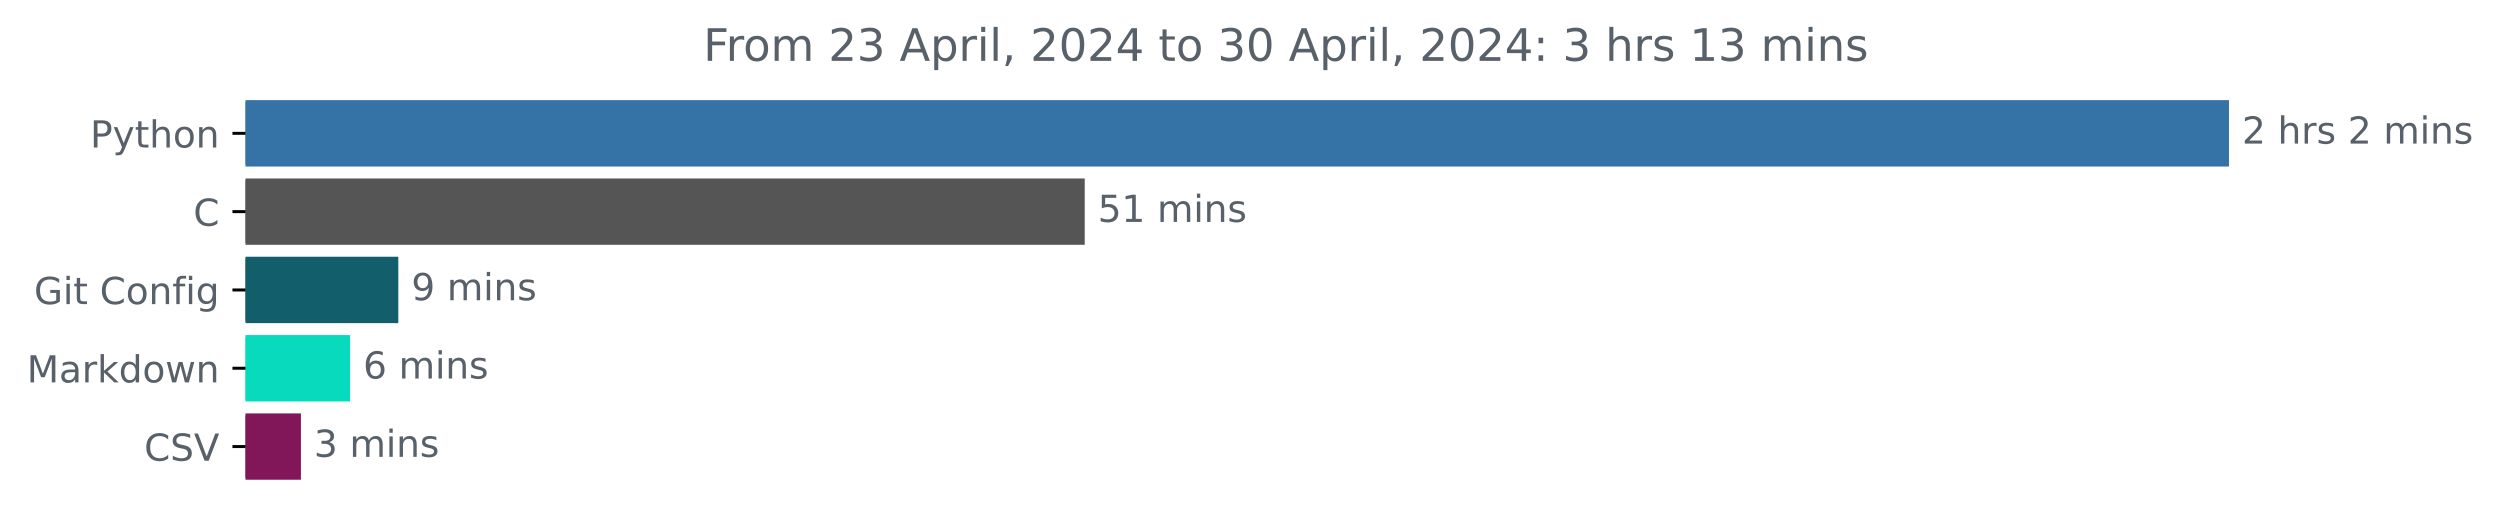
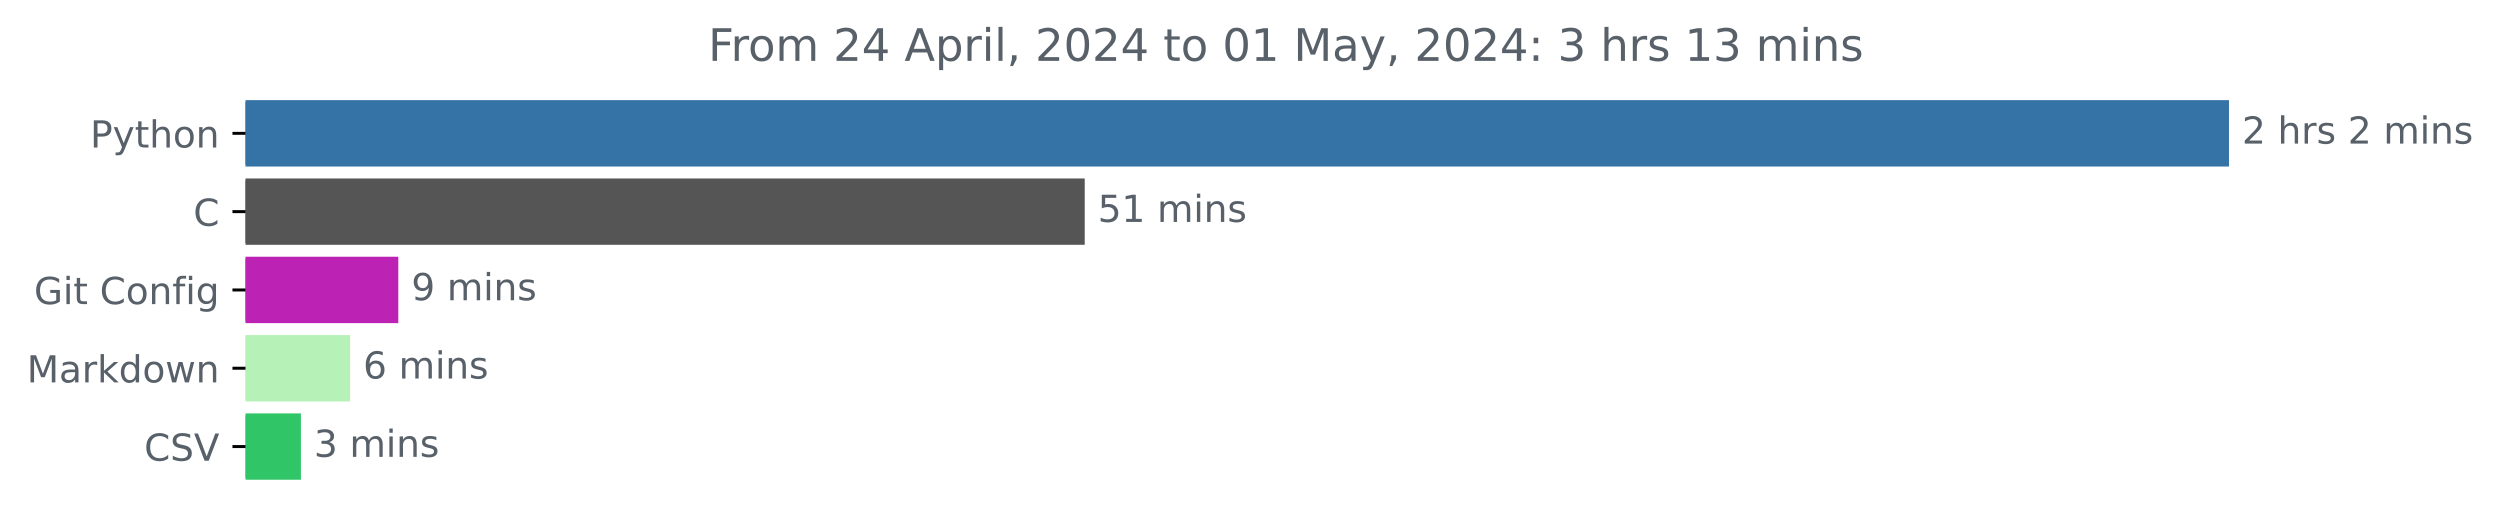
<svg xmlns="http://www.w3.org/2000/svg" xmlns:xlink="http://www.w3.org/1999/xlink" width="670.452pt" height="140.398pt" viewBox="0 0 670.452 140.398" version="1.1">
  <defs>
    <style type="text/css">*{stroke-linejoin: round; stroke-linecap: butt}</style>
  </defs>
  <g id="figure_1">
    <g id="patch_1">
      <path d="M 0 140.398  L 670.452 140.398  L 670.452 0  L 0 0  L 0 140.398  z " style="fill: none" />
    </g>
    <g id="axes_1">
      <g id="patch_2">
-         <path d="M 65.841 27.358  L 597.269 27.358  L 597.269 44.158  L 65.841 44.158  z " clip-path="url(#p4bc87ee113)" style="fill: #3572a5; stroke: #3572a5; stroke-linejoin: miter" />
+         <path d="M 65.841 27.358  L 597.269 27.358  L 597.269 44.158  L 65.841 44.158  z " clip-path="url(#p6ebf64ea0f)" style="fill: #3572a5; stroke: #3572a5; stroke-linejoin: miter" />
      </g>
      <g id="patch_3">
-         <path d="M 65.841 48.358  L 290.404 48.358  L 290.404 65.158  L 65.841 65.158  z " clip-path="url(#p4bc87ee113)" style="fill: #555555; stroke: #555555; stroke-linejoin: miter" />
+         <path d="M 65.841 48.358  L 290.404 48.358  L 290.404 65.158  L 65.841 65.158  z " clip-path="url(#p6ebf64ea0f)" style="fill: #555555; stroke: #555555; stroke-linejoin: miter" />
      </g>
      <g id="patch_4">
-         <path d="M 65.841 69.358  L 106.319 69.358  L 106.319 86.158  L 65.841 86.158  z " clip-path="url(#p4bc87ee113)" style="fill: #125e6b; stroke: #125e6b; stroke-linejoin: miter" />
+         <path d="M 65.841 69.358  L 106.319 69.358  L 106.319 86.158  L 65.841 86.158  z " clip-path="url(#p6ebf64ea0f)" style="fill: #bc22b4; stroke: #bc22b4; stroke-linejoin: miter" />
      </g>
      <g id="patch_5">
-         <path d="M 65.841 90.358  L 93.386 90.358  L 93.386 107.158  L 65.841 107.158  z " clip-path="url(#p4bc87ee113)" style="fill: #08dabd; stroke: #08dabd; stroke-linejoin: miter" />
+         <path d="M 65.841 90.358  L 93.386 90.358  L 93.386 107.158  L 65.841 107.158  z " clip-path="url(#p6ebf64ea0f)" style="fill: #b6f1b7; stroke: #b6f1b7; stroke-linejoin: miter" />
      </g>
      <g id="patch_6">
-         <path d="M 65.841 111.358  L 80.201 111.358  L 80.201 128.158  L 65.841 128.158  z " clip-path="url(#p4bc87ee113)" style="fill: #811758; stroke: #811758; stroke-linejoin: miter" />
+         <path d="M 65.841 111.358  L 80.201 111.358  L 80.201 128.158  L 65.841 128.158  z " clip-path="url(#p6ebf64ea0f)" style="fill: #30c667; stroke: #30c667; stroke-linejoin: miter" />
      </g>
      <g id="matplotlib.axis_1" />
      <g id="matplotlib.axis_2">
        <g id="ytick_1">
          <g id="line2d_1">
            <defs>
-               <path id="mc5d21cd1b7" d="M 0 0  L -3.5 0  " style="stroke: #000000; stroke-width: 0.8" />
+               <path id="mca2bab98be" d="M 0 0  L -3.5 0  " style="stroke: #000000; stroke-width: 0.8" />
            </defs>
            <g>
-               <use xlink:href="#mc5d21cd1b7" x="65.841" y="35.758" style="stroke: #000000; stroke-width: 0.8" />
+               <use xlink:href="#mca2bab98be" x="65.841" y="35.758" style="stroke: #000000; stroke-width: 0.8" />
            </g>
          </g>
          <g id="text_1">
            <g style="fill: #586069" transform="translate(24.17813 39.55734) scale(0.1 -0.1)">
              <defs>
                <path id="DejaVuSans-50" d="M 1259 4147  L 1259 2394  L 2053 2394  Q 2494 2394 2734 2622  Q 2975 2850 2975 3272  Q 2975 3691 2734 3919  Q 2494 4147 2053 4147  L 1259 4147  z M 628 4666  L 2053 4666  Q 2838 4666 3239 4311  Q 3641 3956 3641 3272  Q 3641 2581 3239 2228  Q 2838 1875 2053 1875  L 1259 1875  L 1259 0  L 628 0  L 628 4666  z " transform="scale(0.015625)" />
                <path id="DejaVuSans-79" d="M 2059 -325  Q 1816 -950 1584 -1140  Q 1353 -1331 966 -1331  L 506 -1331  L 506 -850  L 844 -850  Q 1081 -850 1212 -737  Q 1344 -625 1503 -206  L 1606 56  L 191 3500  L 800 3500  L 1894 763  L 2988 3500  L 3597 3500  L 2059 -325  z " transform="scale(0.015625)" />
                <path id="DejaVuSans-74" d="M 1172 4494  L 1172 3500  L 2356 3500  L 2356 3053  L 1172 3053  L 1172 1153  Q 1172 725 1289 603  Q 1406 481 1766 481  L 2356 481  L 2356 0  L 1766 0  Q 1100 0 847 248  Q 594 497 594 1153  L 594 3053  L 172 3053  L 172 3500  L 594 3500  L 594 4494  L 1172 4494  z " transform="scale(0.015625)" />
                <path id="DejaVuSans-68" d="M 3513 2113  L 3513 0  L 2938 0  L 2938 2094  Q 2938 2591 2744 2837  Q 2550 3084 2163 3084  Q 1697 3084 1428 2787  Q 1159 2491 1159 1978  L 1159 0  L 581 0  L 581 4863  L 1159 4863  L 1159 2956  Q 1366 3272 1645 3428  Q 1925 3584 2291 3584  Q 2894 3584 3203 3211  Q 3513 2838 3513 2113  z " transform="scale(0.015625)" />
                <path id="DejaVuSans-6f" d="M 1959 3097  Q 1497 3097 1228 2736  Q 959 2375 959 1747  Q 959 1119 1226 758  Q 1494 397 1959 397  Q 2419 397 2687 759  Q 2956 1122 2956 1747  Q 2956 2369 2687 2733  Q 2419 3097 1959 3097  z M 1959 3584  Q 2709 3584 3137 3096  Q 3566 2609 3566 1747  Q 3566 888 3137 398  Q 2709 -91 1959 -91  Q 1206 -91 779 398  Q 353 888 353 1747  Q 353 2609 779 3096  Q 1206 3584 1959 3584  z " transform="scale(0.015625)" />
                <path id="DejaVuSans-6e" d="M 3513 2113  L 3513 0  L 2938 0  L 2938 2094  Q 2938 2591 2744 2837  Q 2550 3084 2163 3084  Q 1697 3084 1428 2787  Q 1159 2491 1159 1978  L 1159 0  L 581 0  L 581 3500  L 1159 3500  L 1159 2956  Q 1366 3272 1645 3428  Q 1925 3584 2291 3584  Q 2894 3584 3203 3211  Q 3513 2838 3513 2113  z " transform="scale(0.015625)" />
              </defs>
              <use xlink:href="#DejaVuSans-50" />
              <use xlink:href="#DejaVuSans-79" x="60.303" />
              <use xlink:href="#DejaVuSans-74" x="119.482" />
              <use xlink:href="#DejaVuSans-68" x="158.691" />
              <use xlink:href="#DejaVuSans-6f" x="222.07" />
              <use xlink:href="#DejaVuSans-6e" x="283.252" />
            </g>
          </g>
        </g>
        <g id="ytick_2">
          <g id="line2d_2">
            <g>
-               <use xlink:href="#mc5d21cd1b7" x="65.841" y="56.758" style="stroke: #000000; stroke-width: 0.8" />
+               <use xlink:href="#mca2bab98be" x="65.841" y="56.758" style="stroke: #000000; stroke-width: 0.8" />
            </g>
          </g>
          <g id="text_2">
            <g style="fill: #586069" transform="translate(51.85781 60.55734) scale(0.1 -0.1)">
              <defs>
                <path id="DejaVuSans-43" d="M 4122 4306  L 4122 3641  Q 3803 3938 3442 4084  Q 3081 4231 2675 4231  Q 1875 4231 1450 3742  Q 1025 3253 1025 2328  Q 1025 1406 1450 917  Q 1875 428 2675 428  Q 3081 428 3442 575  Q 3803 722 4122 1019  L 4122 359  Q 3791 134 3420 21  Q 3050 -91 2638 -91  Q 1578 -91 968 557  Q 359 1206 359 2328  Q 359 3453 968 4101  Q 1578 4750 2638 4750  Q 3056 4750 3426 4639  Q 3797 4528 4122 4306  z " transform="scale(0.015625)" />
              </defs>
              <use xlink:href="#DejaVuSans-43" />
            </g>
          </g>
        </g>
        <g id="ytick_3">
          <g id="line2d_3">
            <g>
-               <use xlink:href="#mc5d21cd1b7" x="65.841" y="77.758" style="stroke: #000000; stroke-width: 0.8" />
+               <use xlink:href="#mca2bab98be" x="65.841" y="77.758" style="stroke: #000000; stroke-width: 0.8" />
            </g>
          </g>
          <g id="text_3">
            <g style="fill: #586069" transform="translate(9.129688 81.55734) scale(0.1 -0.1)">
              <defs>
                <path id="DejaVuSans-47" d="M 3809 666  L 3809 1919  L 2778 1919  L 2778 2438  L 4434 2438  L 4434 434  Q 4069 175 3628 42  Q 3188 -91 2688 -91  Q 1594 -91 976 548  Q 359 1188 359 2328  Q 359 3472 976 4111  Q 1594 4750 2688 4750  Q 3144 4750 3555 4637  Q 3966 4525 4313 4306  L 4313 3634  Q 3963 3931 3569 4081  Q 3175 4231 2741 4231  Q 1884 4231 1454 3753  Q 1025 3275 1025 2328  Q 1025 1384 1454 906  Q 1884 428 2741 428  Q 3075 428 3337 486  Q 3600 544 3809 666  z " transform="scale(0.015625)" />
                <path id="DejaVuSans-69" d="M 603 3500  L 1178 3500  L 1178 0  L 603 0  L 603 3500  z M 603 4863  L 1178 4863  L 1178 4134  L 603 4134  L 603 4863  z " transform="scale(0.015625)" />
                <path id="DejaVuSans-20" transform="scale(0.015625)" />
                <path id="DejaVuSans-66" d="M 2375 4863  L 2375 4384  L 1825 4384  Q 1516 4384 1395 4259  Q 1275 4134 1275 3809  L 1275 3500  L 2222 3500  L 2222 3053  L 1275 3053  L 1275 0  L 697 0  L 697 3053  L 147 3053  L 147 3500  L 697 3500  L 697 3744  Q 697 4328 969 4595  Q 1241 4863 1831 4863  L 2375 4863  z " transform="scale(0.015625)" />
                <path id="DejaVuSans-67" d="M 2906 1791  Q 2906 2416 2648 2759  Q 2391 3103 1925 3103  Q 1463 3103 1205 2759  Q 947 2416 947 1791  Q 947 1169 1205 825  Q 1463 481 1925 481  Q 2391 481 2648 825  Q 2906 1169 2906 1791  z M 3481 434  Q 3481 -459 3084 -895  Q 2688 -1331 1869 -1331  Q 1566 -1331 1297 -1286  Q 1028 -1241 775 -1147  L 775 -588  Q 1028 -725 1275 -790  Q 1522 -856 1778 -856  Q 2344 -856 2625 -561  Q 2906 -266 2906 331  L 2906 616  Q 2728 306 2450 153  Q 2172 0 1784 0  Q 1141 0 747 490  Q 353 981 353 1791  Q 353 2603 747 3093  Q 1141 3584 1784 3584  Q 2172 3584 2450 3431  Q 2728 3278 2906 2969  L 2906 3500  L 3481 3500  L 3481 434  z " transform="scale(0.015625)" />
              </defs>
              <use xlink:href="#DejaVuSans-47" />
              <use xlink:href="#DejaVuSans-69" x="77.49" />
              <use xlink:href="#DejaVuSans-74" x="105.273" />
              <use xlink:href="#DejaVuSans-20" x="144.482" />
              <use xlink:href="#DejaVuSans-43" x="176.27" />
              <use xlink:href="#DejaVuSans-6f" x="246.094" />
              <use xlink:href="#DejaVuSans-6e" x="307.275" />
              <use xlink:href="#DejaVuSans-66" x="370.654" />
              <use xlink:href="#DejaVuSans-69" x="405.859" />
              <use xlink:href="#DejaVuSans-67" x="433.643" />
            </g>
          </g>
        </g>
        <g id="ytick_4">
          <g id="line2d_4">
            <g>
-               <use xlink:href="#mc5d21cd1b7" x="65.841" y="98.758" style="stroke: #000000; stroke-width: 0.8" />
+               <use xlink:href="#mca2bab98be" x="65.841" y="98.758" style="stroke: #000000; stroke-width: 0.8" />
            </g>
          </g>
          <g id="text_4">
            <g style="fill: #586069" transform="translate(7.2 102.5573) scale(0.1 -0.1)">
              <defs>
                <path id="DejaVuSans-4d" d="M 628 4666  L 1569 4666  L 2759 1491  L 3956 4666  L 4897 4666  L 4897 0  L 4281 0  L 4281 4097  L 3078 897  L 2444 897  L 1241 4097  L 1241 0  L 628 0  L 628 4666  z " transform="scale(0.015625)" />
                <path id="DejaVuSans-61" d="M 2194 1759  Q 1497 1759 1228 1600  Q 959 1441 959 1056  Q 959 750 1161 570  Q 1363 391 1709 391  Q 2188 391 2477 730  Q 2766 1069 2766 1631  L 2766 1759  L 2194 1759  z M 3341 1997  L 3341 0  L 2766 0  L 2766 531  Q 2569 213 2275 61  Q 1981 -91 1556 -91  Q 1019 -91 701 211  Q 384 513 384 1019  Q 384 1609 779 1909  Q 1175 2209 1959 2209  L 2766 2209  L 2766 2266  Q 2766 2663 2505 2880  Q 2244 3097 1772 3097  Q 1472 3097 1187 3025  Q 903 2953 641 2809  L 641 3341  Q 956 3463 1253 3523  Q 1550 3584 1831 3584  Q 2591 3584 2966 3190  Q 3341 2797 3341 1997  z " transform="scale(0.015625)" />
                <path id="DejaVuSans-72" d="M 2631 2963  Q 2534 3019 2420 3045  Q 2306 3072 2169 3072  Q 1681 3072 1420 2755  Q 1159 2438 1159 1844  L 1159 0  L 581 0  L 581 3500  L 1159 3500  L 1159 2956  Q 1341 3275 1631 3429  Q 1922 3584 2338 3584  Q 2397 3584 2469 3576  Q 2541 3569 2628 3553  L 2631 2963  z " transform="scale(0.015625)" />
                <path id="DejaVuSans-6b" d="M 581 4863  L 1159 4863  L 1159 1991  L 2875 3500  L 3609 3500  L 1753 1863  L 3688 0  L 2938 0  L 1159 1709  L 1159 0  L 581 0  L 581 4863  z " transform="scale(0.015625)" />
                <path id="DejaVuSans-64" d="M 2906 2969  L 2906 4863  L 3481 4863  L 3481 0  L 2906 0  L 2906 525  Q 2725 213 2448 61  Q 2172 -91 1784 -91  Q 1150 -91 751 415  Q 353 922 353 1747  Q 353 2572 751 3078  Q 1150 3584 1784 3584  Q 2172 3584 2448 3432  Q 2725 3281 2906 2969  z M 947 1747  Q 947 1113 1208 752  Q 1469 391 1925 391  Q 2381 391 2643 752  Q 2906 1113 2906 1747  Q 2906 2381 2643 2742  Q 2381 3103 1925 3103  Q 1469 3103 1208 2742  Q 947 2381 947 1747  z " transform="scale(0.015625)" />
                <path id="DejaVuSans-77" d="M 269 3500  L 844 3500  L 1563 769  L 2278 3500  L 2956 3500  L 3675 769  L 4391 3500  L 4966 3500  L 4050 0  L 3372 0  L 2619 2869  L 1863 0  L 1184 0  L 269 3500  z " transform="scale(0.015625)" />
              </defs>
              <use xlink:href="#DejaVuSans-4d" />
              <use xlink:href="#DejaVuSans-61" x="86.279" />
              <use xlink:href="#DejaVuSans-72" x="147.559" />
              <use xlink:href="#DejaVuSans-6b" x="188.672" />
              <use xlink:href="#DejaVuSans-64" x="246.582" />
              <use xlink:href="#DejaVuSans-6f" x="310.059" />
              <use xlink:href="#DejaVuSans-77" x="371.24" />
              <use xlink:href="#DejaVuSans-6e" x="453.027" />
            </g>
          </g>
        </g>
        <g id="ytick_5">
          <g id="line2d_5">
            <g>
-               <use xlink:href="#mc5d21cd1b7" x="65.841" y="119.758" style="stroke: #000000; stroke-width: 0.8" />
+               <use xlink:href="#mca2bab98be" x="65.841" y="119.758" style="stroke: #000000; stroke-width: 0.8" />
            </g>
          </g>
          <g id="text_5">
            <g style="fill: #586069" transform="translate(38.66875 123.5573) scale(0.1 -0.1)">
              <defs>
                <path id="DejaVuSans-53" d="M 3425 4513  L 3425 3897  Q 3066 4069 2747 4153  Q 2428 4238 2131 4238  Q 1616 4238 1336 4038  Q 1056 3838 1056 3469  Q 1056 3159 1242 3001  Q 1428 2844 1947 2747  L 2328 2669  Q 3034 2534 3370 2195  Q 3706 1856 3706 1288  Q 3706 609 3251 259  Q 2797 -91 1919 -91  Q 1588 -91 1214 -16  Q 841 59 441 206  L 441 856  Q 825 641 1194 531  Q 1563 422 1919 422  Q 2459 422 2753 634  Q 3047 847 3047 1241  Q 3047 1584 2836 1778  Q 2625 1972 2144 2069  L 1759 2144  Q 1053 2284 737 2584  Q 422 2884 422 3419  Q 422 4038 858 4394  Q 1294 4750 2059 4750  Q 2388 4750 2728 4690  Q 3069 4631 3425 4513  z " transform="scale(0.015625)" />
                <path id="DejaVuSans-56" d="M 1831 0  L 50 4666  L 709 4666  L 2188 738  L 3669 4666  L 4325 4666  L 2547 0  L 1831 0  z " transform="scale(0.015625)" />
              </defs>
              <use xlink:href="#DejaVuSans-43" />
              <use xlink:href="#DejaVuSans-53" x="69.824" />
              <use xlink:href="#DejaVuSans-56" x="133.301" />
            </g>
          </g>
        </g>
      </g>
      <g id="text_6">
        <g style="fill: #586069" transform="translate(601.2692 38.5175) scale(0.1 -0.1)">
          <defs>
            <path id="DejaVuSans-32" d="M 1228 531  L 3431 531  L 3431 0  L 469 0  L 469 531  Q 828 903 1448 1529  Q 2069 2156 2228 2338  Q 2531 2678 2651 2914  Q 2772 3150 2772 3378  Q 2772 3750 2511 3984  Q 2250 4219 1831 4219  Q 1534 4219 1204 4116  Q 875 4013 500 3803  L 500 4441  Q 881 4594 1212 4672  Q 1544 4750 1819 4750  Q 2544 4750 2975 4387  Q 3406 4025 3406 3419  Q 3406 3131 3298 2873  Q 3191 2616 2906 2266  Q 2828 2175 2409 1742  Q 1991 1309 1228 531  z " transform="scale(0.015625)" />
            <path id="DejaVuSans-73" d="M 2834 3397  L 2834 2853  Q 2591 2978 2328 3040  Q 2066 3103 1784 3103  Q 1356 3103 1142 2972  Q 928 2841 928 2578  Q 928 2378 1081 2264  Q 1234 2150 1697 2047  L 1894 2003  Q 2506 1872 2764 1633  Q 3022 1394 3022 966  Q 3022 478 2636 193  Q 2250 -91 1575 -91  Q 1294 -91 989 -36  Q 684 19 347 128  L 347 722  Q 666 556 975 473  Q 1284 391 1588 391  Q 1994 391 2212 530  Q 2431 669 2431 922  Q 2431 1156 2273 1281  Q 2116 1406 1581 1522  L 1381 1569  Q 847 1681 609 1914  Q 372 2147 372 2553  Q 372 3047 722 3315  Q 1072 3584 1716 3584  Q 2034 3584 2315 3537  Q 2597 3491 2834 3397  z " transform="scale(0.015625)" />
            <path id="DejaVuSans-6d" d="M 3328 2828  Q 3544 3216 3844 3400  Q 4144 3584 4550 3584  Q 5097 3584 5394 3201  Q 5691 2819 5691 2113  L 5691 0  L 5113 0  L 5113 2094  Q 5113 2597 4934 2840  Q 4756 3084 4391 3084  Q 3944 3084 3684 2787  Q 3425 2491 3425 1978  L 3425 0  L 2847 0  L 2847 2094  Q 2847 2600 2669 2842  Q 2491 3084 2119 3084  Q 1678 3084 1418 2786  Q 1159 2488 1159 1978  L 1159 0  L 581 0  L 581 3500  L 1159 3500  L 1159 2956  Q 1356 3278 1631 3431  Q 1906 3584 2284 3584  Q 2666 3584 2933 3390  Q 3200 3197 3328 2828  z " transform="scale(0.015625)" />
          </defs>
          <use xlink:href="#DejaVuSans-32" />
          <use xlink:href="#DejaVuSans-20" x="63.623" />
          <use xlink:href="#DejaVuSans-68" x="95.41" />
          <use xlink:href="#DejaVuSans-72" x="158.789" />
          <use xlink:href="#DejaVuSans-73" x="199.902" />
          <use xlink:href="#DejaVuSans-20" x="252.002" />
          <use xlink:href="#DejaVuSans-32" x="283.789" />
          <use xlink:href="#DejaVuSans-20" x="347.412" />
          <use xlink:href="#DejaVuSans-6d" x="379.199" />
          <use xlink:href="#DejaVuSans-69" x="476.611" />
          <use xlink:href="#DejaVuSans-6e" x="504.395" />
          <use xlink:href="#DejaVuSans-73" x="567.773" />
        </g>
      </g>
      <g id="text_7">
        <g style="fill: #586069" transform="translate(294.4045 59.5175) scale(0.1 -0.1)">
          <defs>
            <path id="DejaVuSans-35" d="M 691 4666  L 3169 4666  L 3169 4134  L 1269 4134  L 1269 2991  Q 1406 3038 1543 3061  Q 1681 3084 1819 3084  Q 2600 3084 3056 2656  Q 3513 2228 3513 1497  Q 3513 744 3044 326  Q 2575 -91 1722 -91  Q 1428 -91 1123 -41  Q 819 9 494 109  L 494 744  Q 775 591 1075 516  Q 1375 441 1709 441  Q 2250 441 2565 725  Q 2881 1009 2881 1497  Q 2881 1984 2565 2268  Q 2250 2553 1709 2553  Q 1456 2553 1204 2497  Q 953 2441 691 2322  L 691 4666  z " transform="scale(0.015625)" />
            <path id="DejaVuSans-31" d="M 794 531  L 1825 531  L 1825 4091  L 703 3866  L 703 4441  L 1819 4666  L 2450 4666  L 2450 531  L 3481 531  L 3481 0  L 794 0  L 794 531  z " transform="scale(0.015625)" />
          </defs>
          <use xlink:href="#DejaVuSans-35" />
          <use xlink:href="#DejaVuSans-31" x="63.623" />
          <use xlink:href="#DejaVuSans-20" x="127.246" />
          <use xlink:href="#DejaVuSans-6d" x="159.033" />
          <use xlink:href="#DejaVuSans-69" x="256.445" />
          <use xlink:href="#DejaVuSans-6e" x="284.229" />
          <use xlink:href="#DejaVuSans-73" x="347.607" />
        </g>
      </g>
      <g id="text_8">
        <g style="fill: #586069" transform="translate(110.3192 80.5175) scale(0.1 -0.1)">
          <defs>
            <path id="DejaVuSans-39" d="M 703 97  L 703 672  Q 941 559 1184 500  Q 1428 441 1663 441  Q 2288 441 2617 861  Q 2947 1281 2994 2138  Q 2813 1869 2534 1725  Q 2256 1581 1919 1581  Q 1219 1581 811 2004  Q 403 2428 403 3163  Q 403 3881 828 4315  Q 1253 4750 1959 4750  Q 2769 4750 3195 4129  Q 3622 3509 3622 2328  Q 3622 1225 3098 567  Q 2575 -91 1691 -91  Q 1453 -91 1209 -44  Q 966 3 703 97  z M 1959 2075  Q 2384 2075 2632 2365  Q 2881 2656 2881 3163  Q 2881 3666 2632 3958  Q 2384 4250 1959 4250  Q 1534 4250 1286 3958  Q 1038 3666 1038 3163  Q 1038 2656 1286 2365  Q 1534 2075 1959 2075  z " transform="scale(0.015625)" />
          </defs>
          <use xlink:href="#DejaVuSans-39" />
          <use xlink:href="#DejaVuSans-20" x="63.623" />
          <use xlink:href="#DejaVuSans-6d" x="95.41" />
          <use xlink:href="#DejaVuSans-69" x="192.822" />
          <use xlink:href="#DejaVuSans-6e" x="220.605" />
          <use xlink:href="#DejaVuSans-73" x="283.984" />
        </g>
      </g>
      <g id="text_9">
        <g style="fill: #586069" transform="translate(97.38623 101.5175) scale(0.1 -0.1)">
          <defs>
            <path id="DejaVuSans-36" d="M 2113 2584  Q 1688 2584 1439 2293  Q 1191 2003 1191 1497  Q 1191 994 1439 701  Q 1688 409 2113 409  Q 2538 409 2786 701  Q 3034 994 3034 1497  Q 3034 2003 2786 2293  Q 2538 2584 2113 2584  z M 3366 4563  L 3366 3988  Q 3128 4100 2886 4159  Q 2644 4219 2406 4219  Q 1781 4219 1451 3797  Q 1122 3375 1075 2522  Q 1259 2794 1537 2939  Q 1816 3084 2150 3084  Q 2853 3084 3261 2657  Q 3669 2231 3669 1497  Q 3669 778 3244 343  Q 2819 -91 2113 -91  Q 1303 -91 875 529  Q 447 1150 447 2328  Q 447 3434 972 4092  Q 1497 4750 2381 4750  Q 2619 4750 2861 4703  Q 3103 4656 3366 4563  z " transform="scale(0.015625)" />
          </defs>
          <use xlink:href="#DejaVuSans-36" />
          <use xlink:href="#DejaVuSans-20" x="63.623" />
          <use xlink:href="#DejaVuSans-6d" x="95.41" />
          <use xlink:href="#DejaVuSans-69" x="192.822" />
          <use xlink:href="#DejaVuSans-6e" x="220.605" />
          <use xlink:href="#DejaVuSans-73" x="283.984" />
        </g>
      </g>
      <g id="text_10">
        <g style="fill: #586069" transform="translate(84.20129 122.5175) scale(0.1 -0.1)">
          <defs>
            <path id="DejaVuSans-33" d="M 2597 2516  Q 3050 2419 3304 2112  Q 3559 1806 3559 1356  Q 3559 666 3084 287  Q 2609 -91 1734 -91  Q 1441 -91 1130 -33  Q 819 25 488 141  L 488 750  Q 750 597 1062 519  Q 1375 441 1716 441  Q 2309 441 2620 675  Q 2931 909 2931 1356  Q 2931 1769 2642 2001  Q 2353 2234 1838 2234  L 1294 2234  L 1294 2753  L 1863 2753  Q 2328 2753 2575 2939  Q 2822 3125 2822 3475  Q 2822 3834 2567 4026  Q 2313 4219 1838 4219  Q 1578 4219 1281 4162  Q 984 4106 628 3988  L 628 4550  Q 988 4650 1302 4700  Q 1616 4750 1894 4750  Q 2613 4750 3031 4423  Q 3450 4097 3450 3541  Q 3450 3153 3228 2886  Q 3006 2619 2597 2516  z " transform="scale(0.015625)" />
          </defs>
          <use xlink:href="#DejaVuSans-33" />
          <use xlink:href="#DejaVuSans-20" x="63.623" />
          <use xlink:href="#DejaVuSans-6d" x="95.41" />
          <use xlink:href="#DejaVuSans-69" x="192.822" />
          <use xlink:href="#DejaVuSans-6e" x="220.605" />
          <use xlink:href="#DejaVuSans-73" x="283.984" />
        </g>
      </g>
      <g id="text_11">
-         <g style="fill: #586069" transform="translate(188.6194 16.31812) scale(0.12 -0.12)">
+         <g style="fill: #586069" transform="translate(189.9281 16.31812) scale(0.12 -0.12)">
          <defs>
            <path id="DejaVuSans-46" d="M 628 4666  L 3309 4666  L 3309 4134  L 1259 4134  L 1259 2759  L 3109 2759  L 3109 2228  L 1259 2228  L 1259 0  L 628 0  L 628 4666  z " transform="scale(0.015625)" />
+             <path id="DejaVuSans-34" d="M 2419 4116  L 825 1625  L 2419 1625  L 2419 4116  z M 2253 4666  L 3047 4666  L 3047 1625  L 3713 1625  L 3713 1100  L 3047 1100  L 3047 0  L 2419 0  L 2419 1100  L 313 1100  L 313 1709  L 2253 4666  z " transform="scale(0.015625)" />
            <path id="DejaVuSans-41" d="M 2188 4044  L 1331 1722  L 3047 1722  L 2188 4044  z M 1831 4666  L 2547 4666  L 4325 0  L 3669 0  L 3244 1197  L 1141 1197  L 716 0  L 50 0  L 1831 4666  z " transform="scale(0.015625)" />
            <path id="DejaVuSans-70" d="M 1159 525  L 1159 -1331  L 581 -1331  L 581 3500  L 1159 3500  L 1159 2969  Q 1341 3281 1617 3432  Q 1894 3584 2278 3584  Q 2916 3584 3314 3078  Q 3713 2572 3713 1747  Q 3713 922 3314 415  Q 2916 -91 2278 -91  Q 1894 -91 1617 61  Q 1341 213 1159 525  z M 3116 1747  Q 3116 2381 2855 2742  Q 2594 3103 2138 3103  Q 1681 3103 1420 2742  Q 1159 2381 1159 1747  Q 1159 1113 1420 752  Q 1681 391 2138 391  Q 2594 391 2855 752  Q 3116 1113 3116 1747  z " transform="scale(0.015625)" />
            <path id="DejaVuSans-6c" d="M 603 4863  L 1178 4863  L 1178 0  L 603 0  L 603 4863  z " transform="scale(0.015625)" />
            <path id="DejaVuSans-2c" d="M 750 794  L 1409 794  L 1409 256  L 897 -744  L 494 -744  L 750 256  L 750 794  z " transform="scale(0.015625)" />
            <path id="DejaVuSans-30" d="M 2034 4250  Q 1547 4250 1301 3770  Q 1056 3291 1056 2328  Q 1056 1369 1301 889  Q 1547 409 2034 409  Q 2525 409 2770 889  Q 3016 1369 3016 2328  Q 3016 3291 2770 3770  Q 2525 4250 2034 4250  z M 2034 4750  Q 2819 4750 3233 4129  Q 3647 3509 3647 2328  Q 3647 1150 3233 529  Q 2819 -91 2034 -91  Q 1250 -91 836 529  Q 422 1150 422 2328  Q 422 3509 836 4129  Q 1250 4750 2034 4750  z " transform="scale(0.015625)" />
-             <path id="DejaVuSans-34" d="M 2419 4116  L 825 1625  L 2419 1625  L 2419 4116  z M 2253 4666  L 3047 4666  L 3047 1625  L 3713 1625  L 3713 1100  L 3047 1100  L 3047 0  L 2419 0  L 2419 1100  L 313 1100  L 313 1709  L 2253 4666  z " transform="scale(0.015625)" />
            <path id="DejaVuSans-3a" d="M 750 794  L 1409 794  L 1409 0  L 750 0  L 750 794  z M 750 3309  L 1409 3309  L 1409 2516  L 750 2516  L 750 3309  z " transform="scale(0.015625)" />
          </defs>
          <use xlink:href="#DejaVuSans-46" />
          <use xlink:href="#DejaVuSans-72" x="50.27" />
          <use xlink:href="#DejaVuSans-6f" x="89.133" />
          <use xlink:href="#DejaVuSans-6d" x="150.314" />
          <use xlink:href="#DejaVuSans-20" x="247.727" />
          <use xlink:href="#DejaVuSans-32" x="279.514" />
-           <use xlink:href="#DejaVuSans-33" x="343.137" />
+           <use xlink:href="#DejaVuSans-34" x="343.137" />
          <use xlink:href="#DejaVuSans-20" x="406.76" />
          <use xlink:href="#DejaVuSans-41" x="438.547" />
          <use xlink:href="#DejaVuSans-70" x="506.955" />
          <use xlink:href="#DejaVuSans-72" x="570.432" />
          <use xlink:href="#DejaVuSans-69" x="611.545" />
          <use xlink:href="#DejaVuSans-6c" x="639.328" />
          <use xlink:href="#DejaVuSans-2c" x="667.111" />
          <use xlink:href="#DejaVuSans-20" x="698.898" />
          <use xlink:href="#DejaVuSans-32" x="730.686" />
          <use xlink:href="#DejaVuSans-30" x="794.309" />
          <use xlink:href="#DejaVuSans-32" x="857.932" />
          <use xlink:href="#DejaVuSans-34" x="921.555" />
          <use xlink:href="#DejaVuSans-20" x="985.178" />
          <use xlink:href="#DejaVuSans-74" x="1016.965" />
          <use xlink:href="#DejaVuSans-6f" x="1056.174" />
          <use xlink:href="#DejaVuSans-20" x="1117.355" />
-           <use xlink:href="#DejaVuSans-33" x="1149.143" />
-           <use xlink:href="#DejaVuSans-30" x="1212.766" />
+           <use xlink:href="#DejaVuSans-30" x="1149.143" />
+           <use xlink:href="#DejaVuSans-31" x="1212.766" />
          <use xlink:href="#DejaVuSans-20" x="1276.389" />
-           <use xlink:href="#DejaVuSans-41" x="1308.176" />
-           <use xlink:href="#DejaVuSans-70" x="1376.584" />
-           <use xlink:href="#DejaVuSans-72" x="1440.061" />
-           <use xlink:href="#DejaVuSans-69" x="1481.174" />
-           <use xlink:href="#DejaVuSans-6c" x="1508.957" />
-           <use xlink:href="#DejaVuSans-2c" x="1536.74" />
-           <use xlink:href="#DejaVuSans-20" x="1568.527" />
-           <use xlink:href="#DejaVuSans-32" x="1600.314" />
-           <use xlink:href="#DejaVuSans-30" x="1663.938" />
-           <use xlink:href="#DejaVuSans-32" x="1727.561" />
-           <use xlink:href="#DejaVuSans-34" x="1791.184" />
-           <use xlink:href="#DejaVuSans-3a" x="1854.807" />
-           <use xlink:href="#DejaVuSans-20" x="1888.498" />
-           <use xlink:href="#DejaVuSans-33" x="1920.285" />
-           <use xlink:href="#DejaVuSans-20" x="1983.908" />
-           <use xlink:href="#DejaVuSans-68" x="2015.695" />
-           <use xlink:href="#DejaVuSans-72" x="2079.074" />
-           <use xlink:href="#DejaVuSans-73" x="2120.188" />
-           <use xlink:href="#DejaVuSans-20" x="2172.287" />
-           <use xlink:href="#DejaVuSans-31" x="2204.074" />
-           <use xlink:href="#DejaVuSans-33" x="2267.697" />
-           <use xlink:href="#DejaVuSans-20" x="2331.32" />
-           <use xlink:href="#DejaVuSans-6d" x="2363.107" />
-           <use xlink:href="#DejaVuSans-69" x="2460.52" />
-           <use xlink:href="#DejaVuSans-6e" x="2488.303" />
-           <use xlink:href="#DejaVuSans-73" x="2551.682" />
+           <use xlink:href="#DejaVuSans-4d" x="1308.176" />
+           <use xlink:href="#DejaVuSans-61" x="1394.455" />
+           <use xlink:href="#DejaVuSans-79" x="1455.734" />
+           <use xlink:href="#DejaVuSans-2c" x="1514.914" />
+           <use xlink:href="#DejaVuSans-20" x="1546.701" />
+           <use xlink:href="#DejaVuSans-32" x="1578.488" />
+           <use xlink:href="#DejaVuSans-30" x="1642.111" />
+           <use xlink:href="#DejaVuSans-32" x="1705.734" />
+           <use xlink:href="#DejaVuSans-34" x="1769.357" />
+           <use xlink:href="#DejaVuSans-3a" x="1832.98" />
+           <use xlink:href="#DejaVuSans-20" x="1866.672" />
+           <use xlink:href="#DejaVuSans-33" x="1898.459" />
+           <use xlink:href="#DejaVuSans-20" x="1962.082" />
+           <use xlink:href="#DejaVuSans-68" x="1993.869" />
+           <use xlink:href="#DejaVuSans-72" x="2057.248" />
+           <use xlink:href="#DejaVuSans-73" x="2098.361" />
+           <use xlink:href="#DejaVuSans-20" x="2150.461" />
+           <use xlink:href="#DejaVuSans-31" x="2182.248" />
+           <use xlink:href="#DejaVuSans-33" x="2245.871" />
+           <use xlink:href="#DejaVuSans-20" x="2309.494" />
+           <use xlink:href="#DejaVuSans-6d" x="2341.281" />
+           <use xlink:href="#DejaVuSans-69" x="2438.693" />
+           <use xlink:href="#DejaVuSans-6e" x="2466.477" />
+           <use xlink:href="#DejaVuSans-73" x="2529.855" />
        </g>
      </g>
    </g>
  </g>
  <defs>
-     <clipPath id="p4bc87ee113">
+     <clipPath id="p6ebf64ea0f">
      <rect x="65.841" y="22.318" width="558" height="110.88" />
    </clipPath>
  </defs>
</svg>
